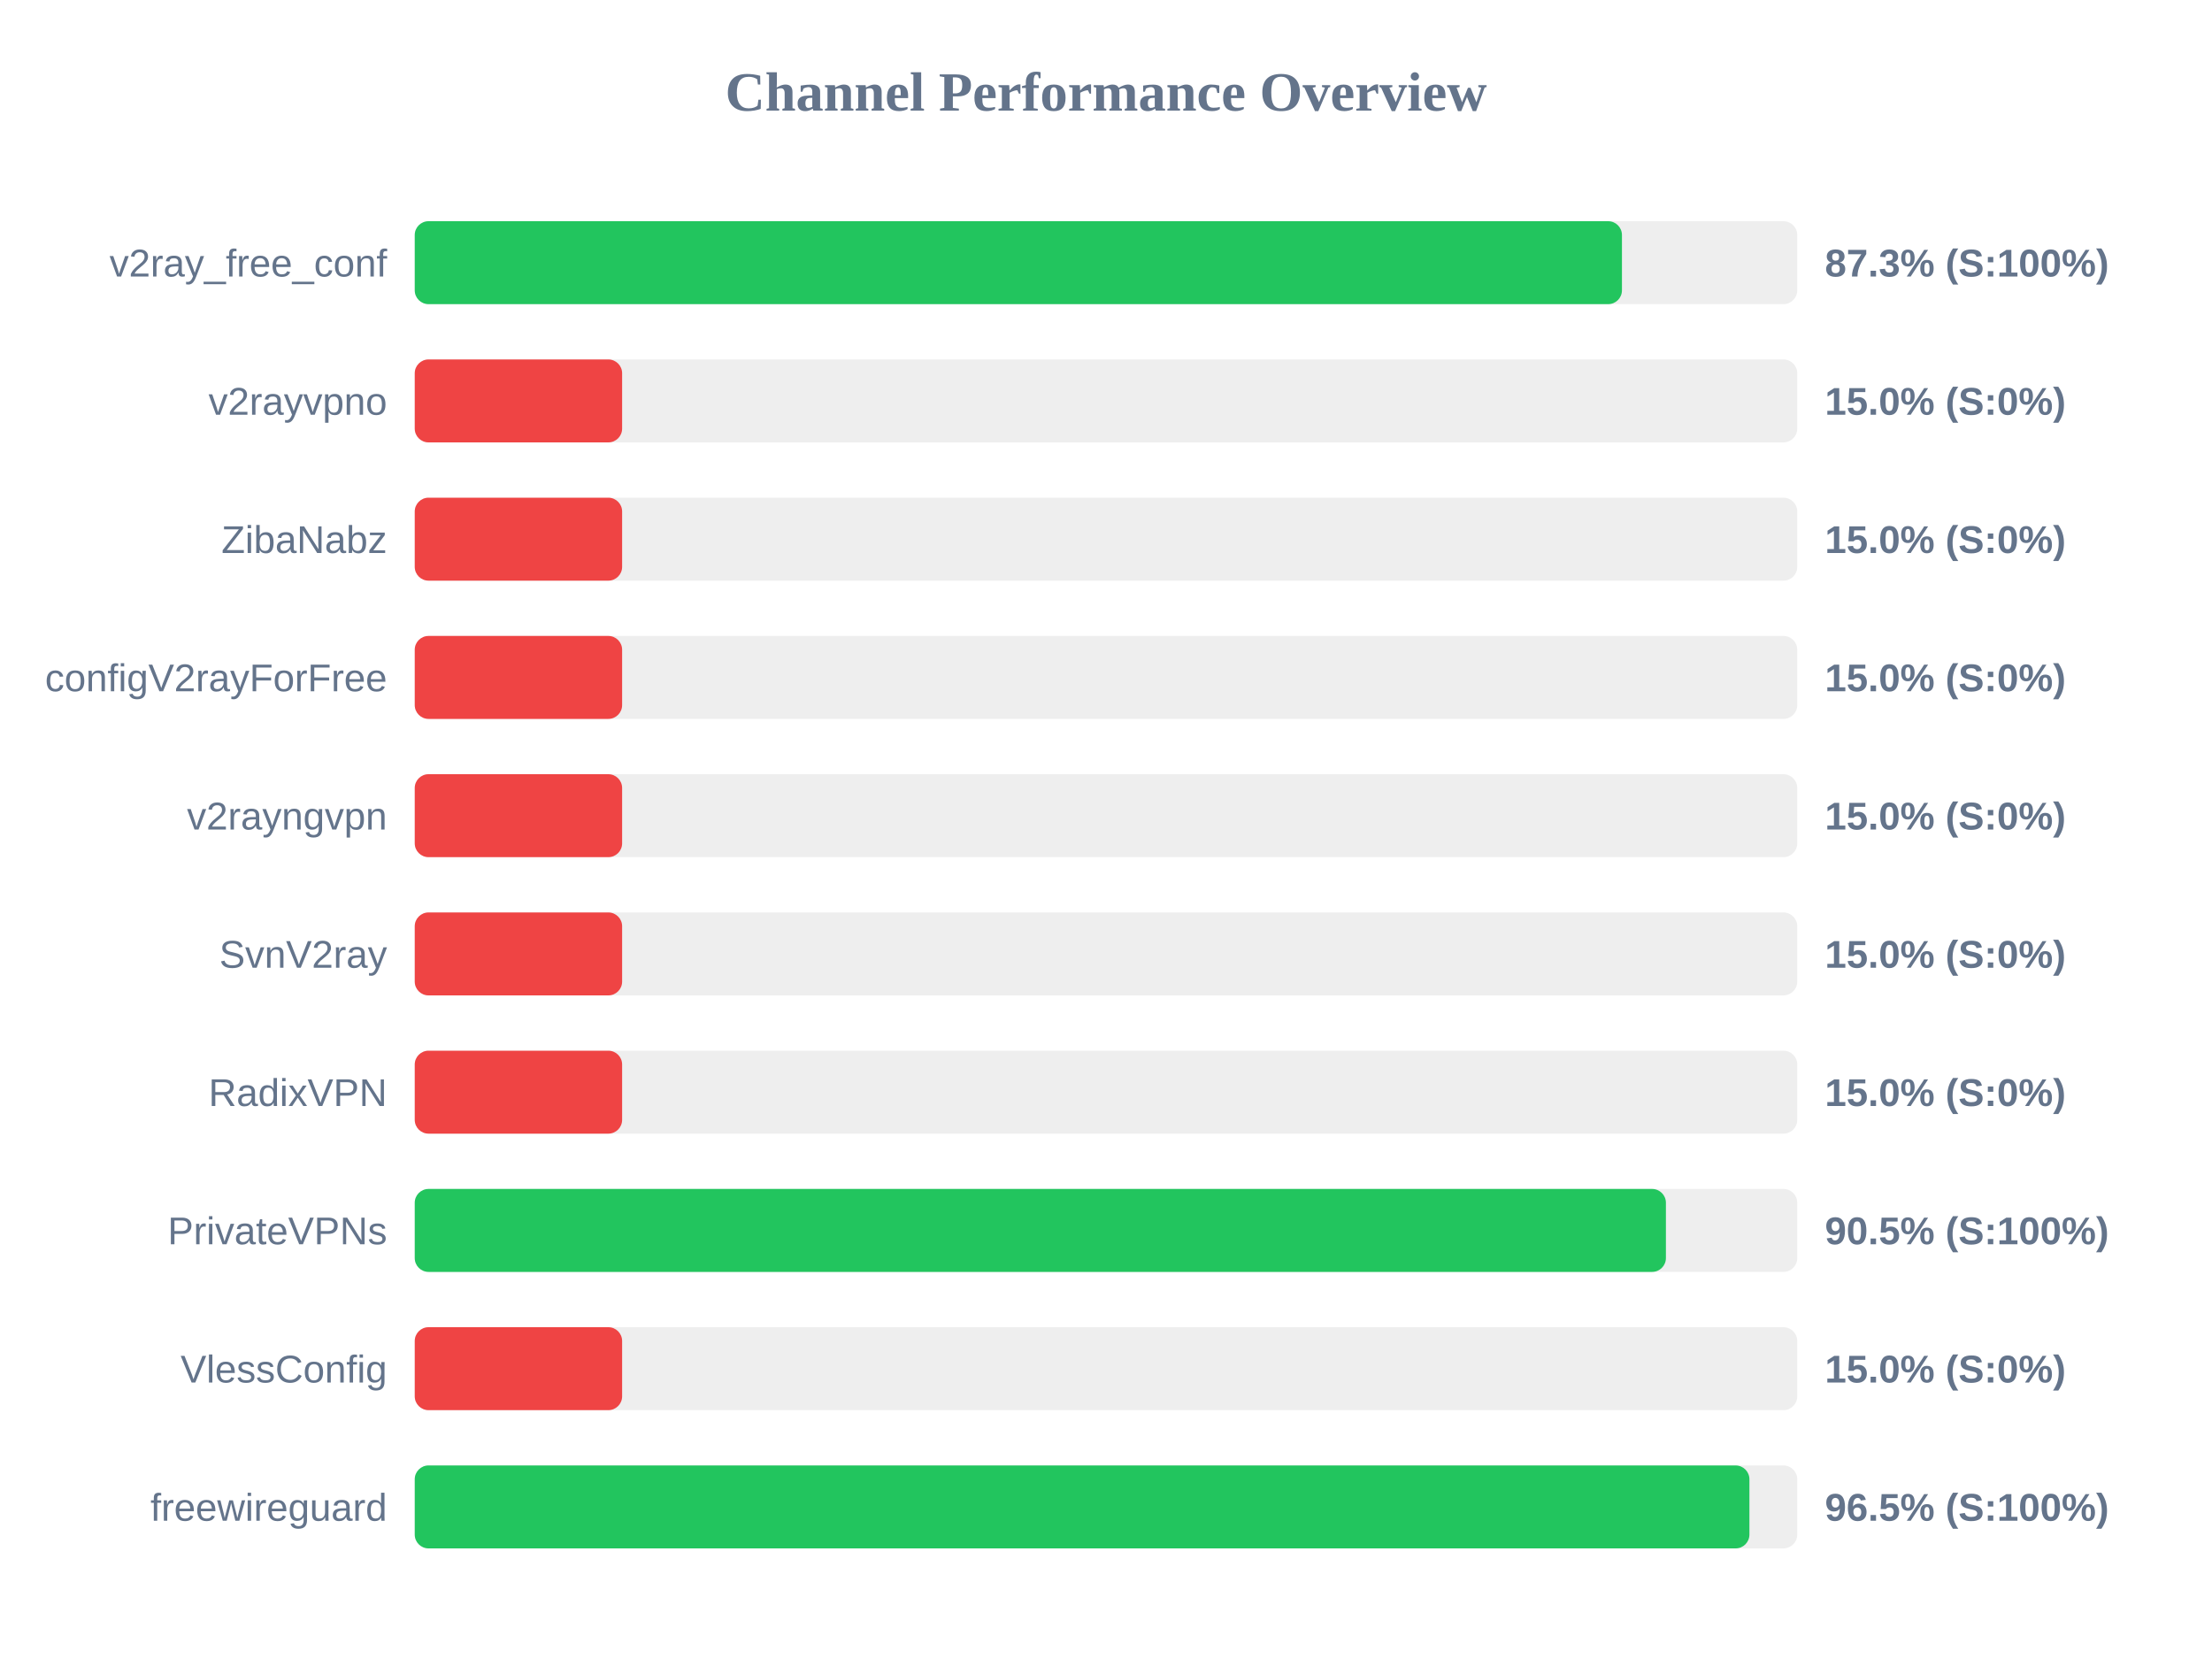
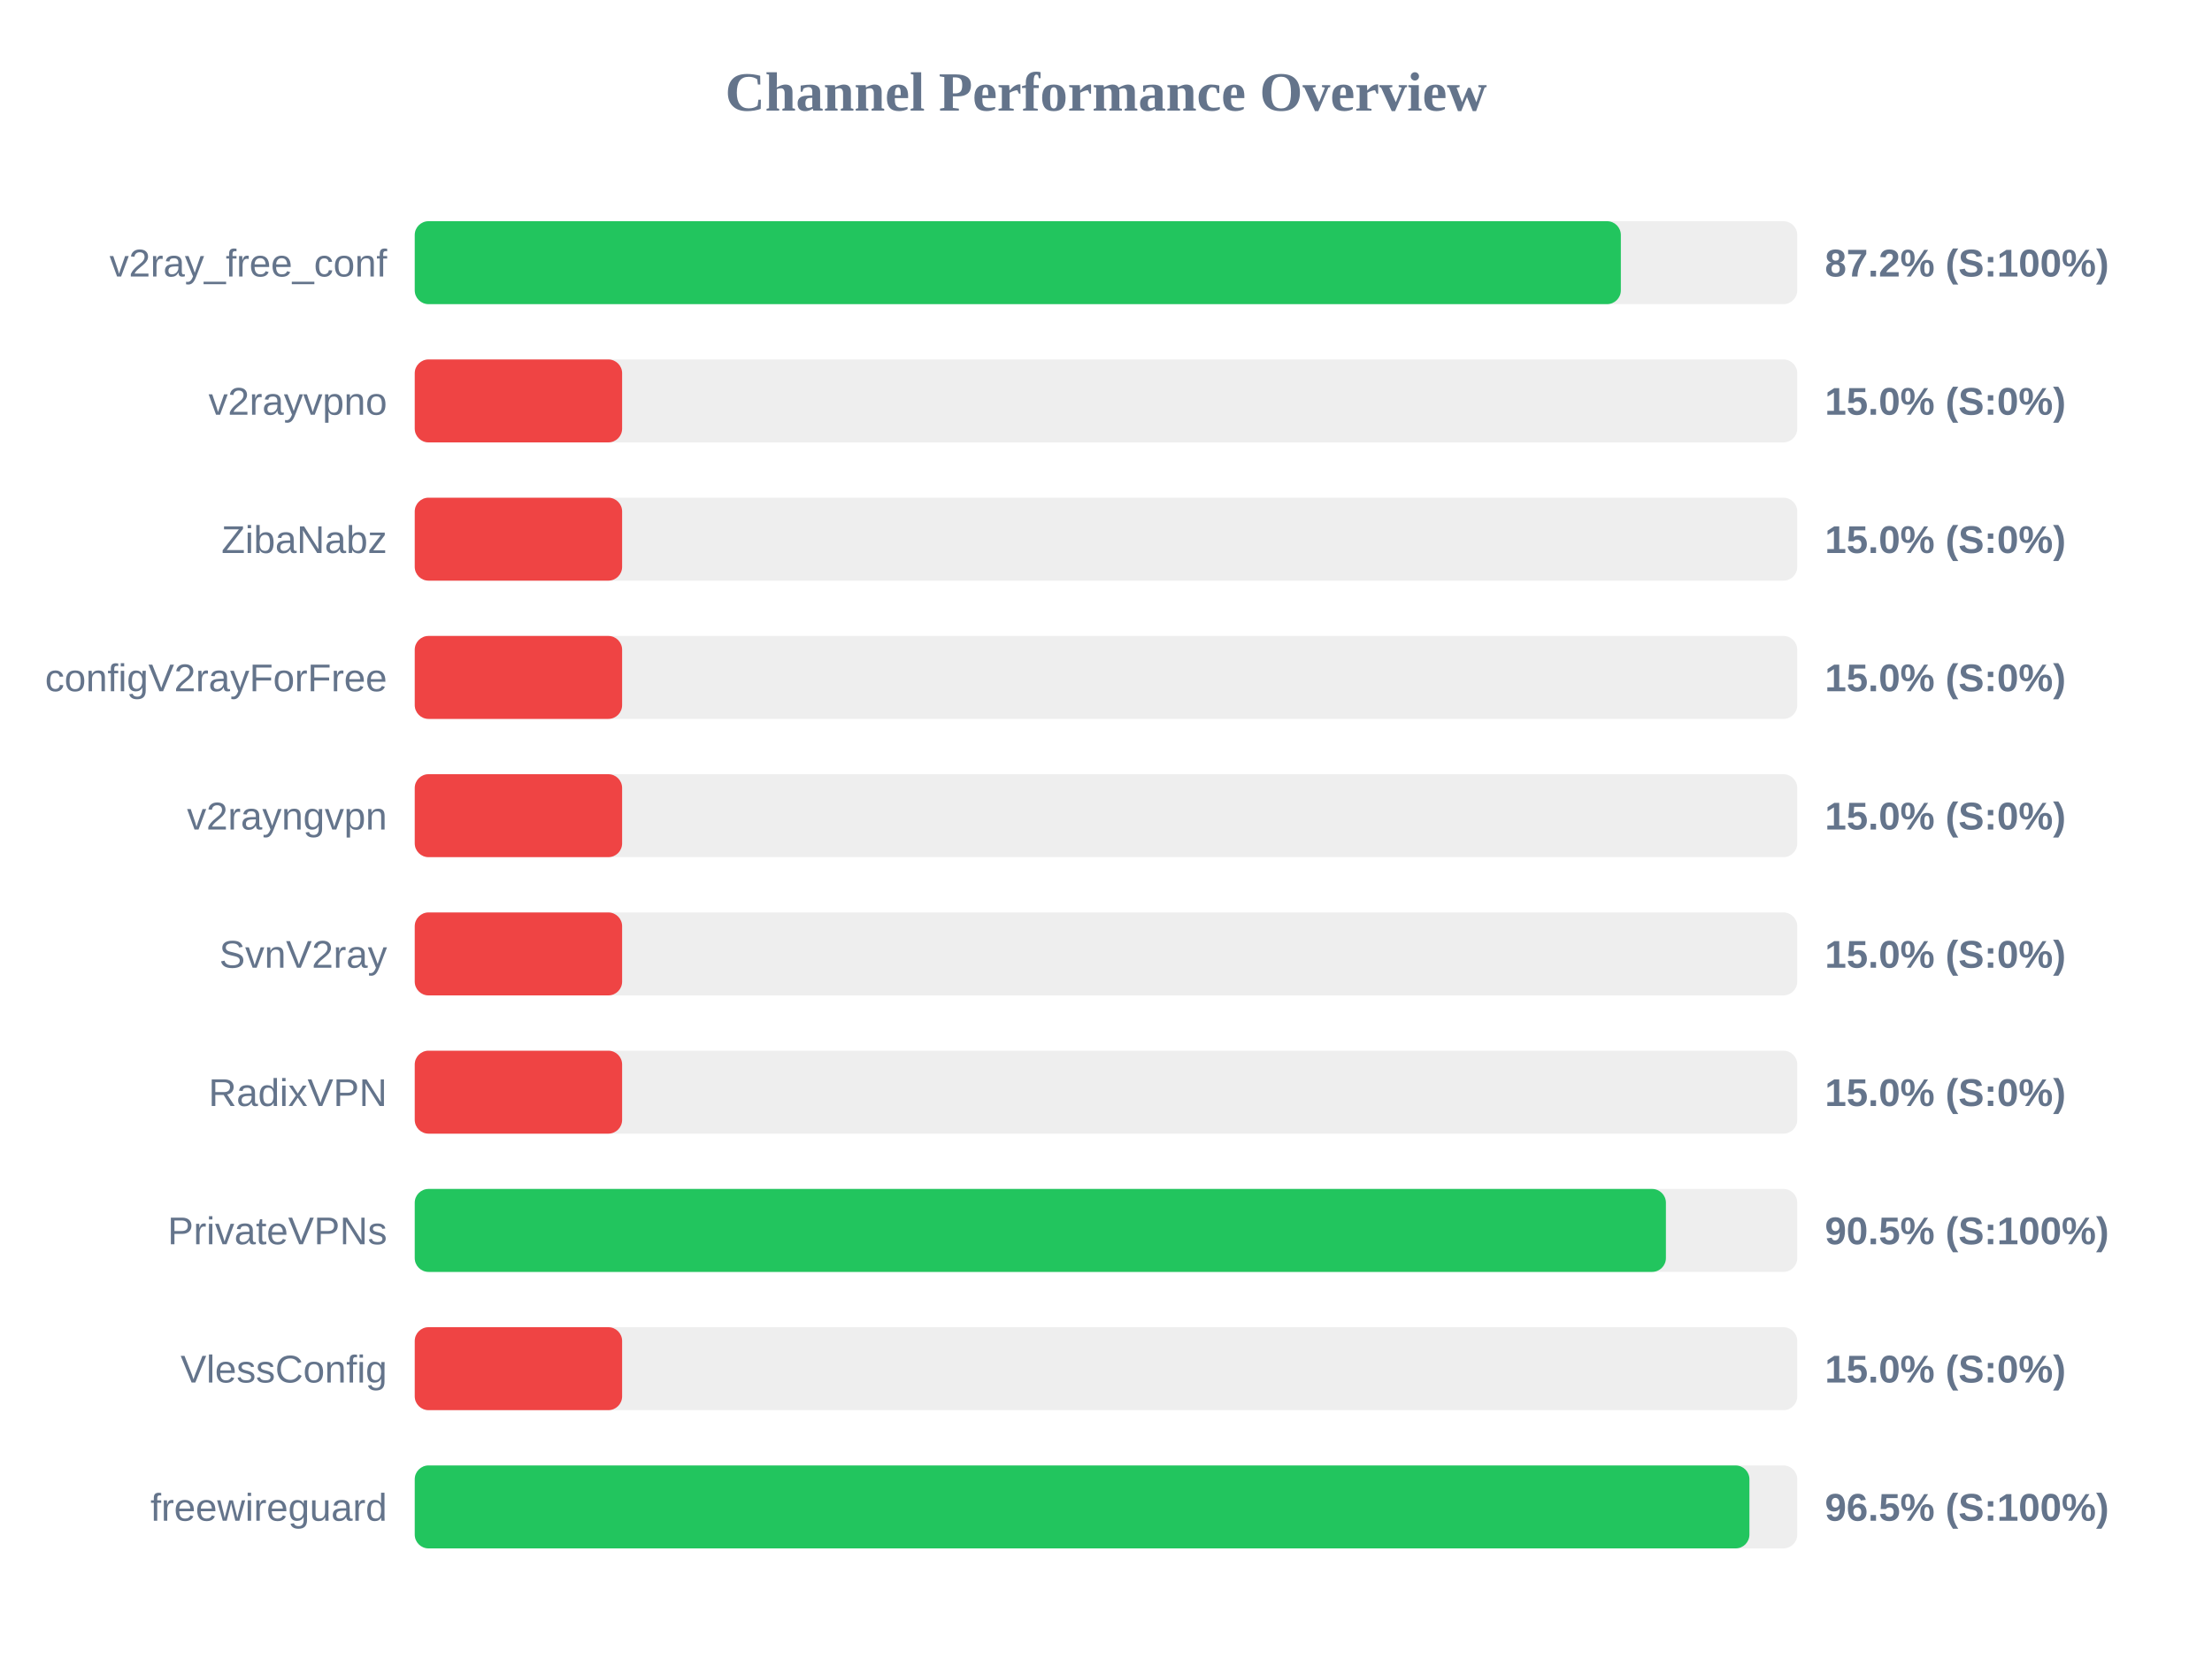
<svg xmlns="http://www.w3.org/2000/svg" width="800" height="600" version="1.1">
  <style>
        .row { font: 14px Arial; fill: #64748b; }
        .score { font: bold 14px Arial; fill: #64748b; }
    </style>
  <text x="400" y="40" text-anchor="middle" font-size="20px" font-weight="bold" fill="#64748b">Channel Performance Overview</text>
  <rect x="150" y="80" width="500" height="30" fill="#eee" rx="5" />
-   <rect x="150" y="80" width="436.6" height="30" fill="#22c55e" rx="5" />
+   <rect x="150" y="80" width="436.2" height="30" fill="#22c55e" rx="5" />
  <text x="140" y="100" text-anchor="end" class="row">v2ray_free_conf</text>
-   <text x="660" y="100" text-anchor="start" class="score">87.3% (S:100%)</text>
+   <text x="660" y="100" text-anchor="start" class="score">87.2% (S:100%)</text>
  <rect x="150" y="130" width="500" height="30" fill="#eee" rx="5" />
  <rect x="150" y="130" width="75.0" height="30" fill="#ef4444" rx="5" />
  <text x="140" y="150" text-anchor="end" class="row">v2rayvpno</text>
  <text x="660" y="150" text-anchor="start" class="score">15.0% (S:0%)</text>
  <rect x="150" y="180" width="500" height="30" fill="#eee" rx="5" />
  <rect x="150" y="180" width="75.0" height="30" fill="#ef4444" rx="5" />
  <text x="140" y="200" text-anchor="end" class="row">ZibaNabz</text>
  <text x="660" y="200" text-anchor="start" class="score">15.0% (S:0%)</text>
  <rect x="150" y="230" width="500" height="30" fill="#eee" rx="5" />
  <rect x="150" y="230" width="75.0" height="30" fill="#ef4444" rx="5" />
  <text x="140" y="250" text-anchor="end" class="row">configV2rayForFree</text>
  <text x="660" y="250" text-anchor="start" class="score">15.0% (S:0%)</text>
  <rect x="150" y="280" width="500" height="30" fill="#eee" rx="5" />
  <rect x="150" y="280" width="75.0" height="30" fill="#ef4444" rx="5" />
  <text x="140" y="300" text-anchor="end" class="row">v2rayngvpn</text>
  <text x="660" y="300" text-anchor="start" class="score">15.0% (S:0%)</text>
  <rect x="150" y="330" width="500" height="30" fill="#eee" rx="5" />
  <rect x="150" y="330" width="75.0" height="30" fill="#ef4444" rx="5" />
  <text x="140" y="350" text-anchor="end" class="row">SvnV2ray</text>
  <text x="660" y="350" text-anchor="start" class="score">15.0% (S:0%)</text>
  <rect x="150" y="380" width="500" height="30" fill="#eee" rx="5" />
  <rect x="150" y="380" width="75.0" height="30" fill="#ef4444" rx="5" />
  <text x="140" y="400" text-anchor="end" class="row">RadixVPN</text>
  <text x="660" y="400" text-anchor="start" class="score">15.0% (S:0%)</text>
  <rect x="150" y="430" width="500" height="30" fill="#eee" rx="5" />
  <rect x="150" y="430" width="452.5" height="30" fill="#22c55e" rx="5" />
  <text x="140" y="450" text-anchor="end" class="row">PrivateVPNs</text>
  <text x="660" y="450" text-anchor="start" class="score">90.5% (S:100%)</text>
  <rect x="150" y="480" width="500" height="30" fill="#eee" rx="5" />
  <rect x="150" y="480" width="75.0" height="30" fill="#ef4444" rx="5" />
  <text x="140" y="500" text-anchor="end" class="row">VlessConfig</text>
  <text x="660" y="500" text-anchor="start" class="score">15.0% (S:0%)</text>
  <rect x="150" y="530" width="500" height="30" fill="#eee" rx="5" />
  <rect x="150" y="530" width="482.7" height="30" fill="#22c55e" rx="5" />
  <text x="140" y="550" text-anchor="end" class="row">freewireguard</text>
  <text x="660" y="550" text-anchor="start" class="score">96.5% (S:100%)</text>
</svg>
